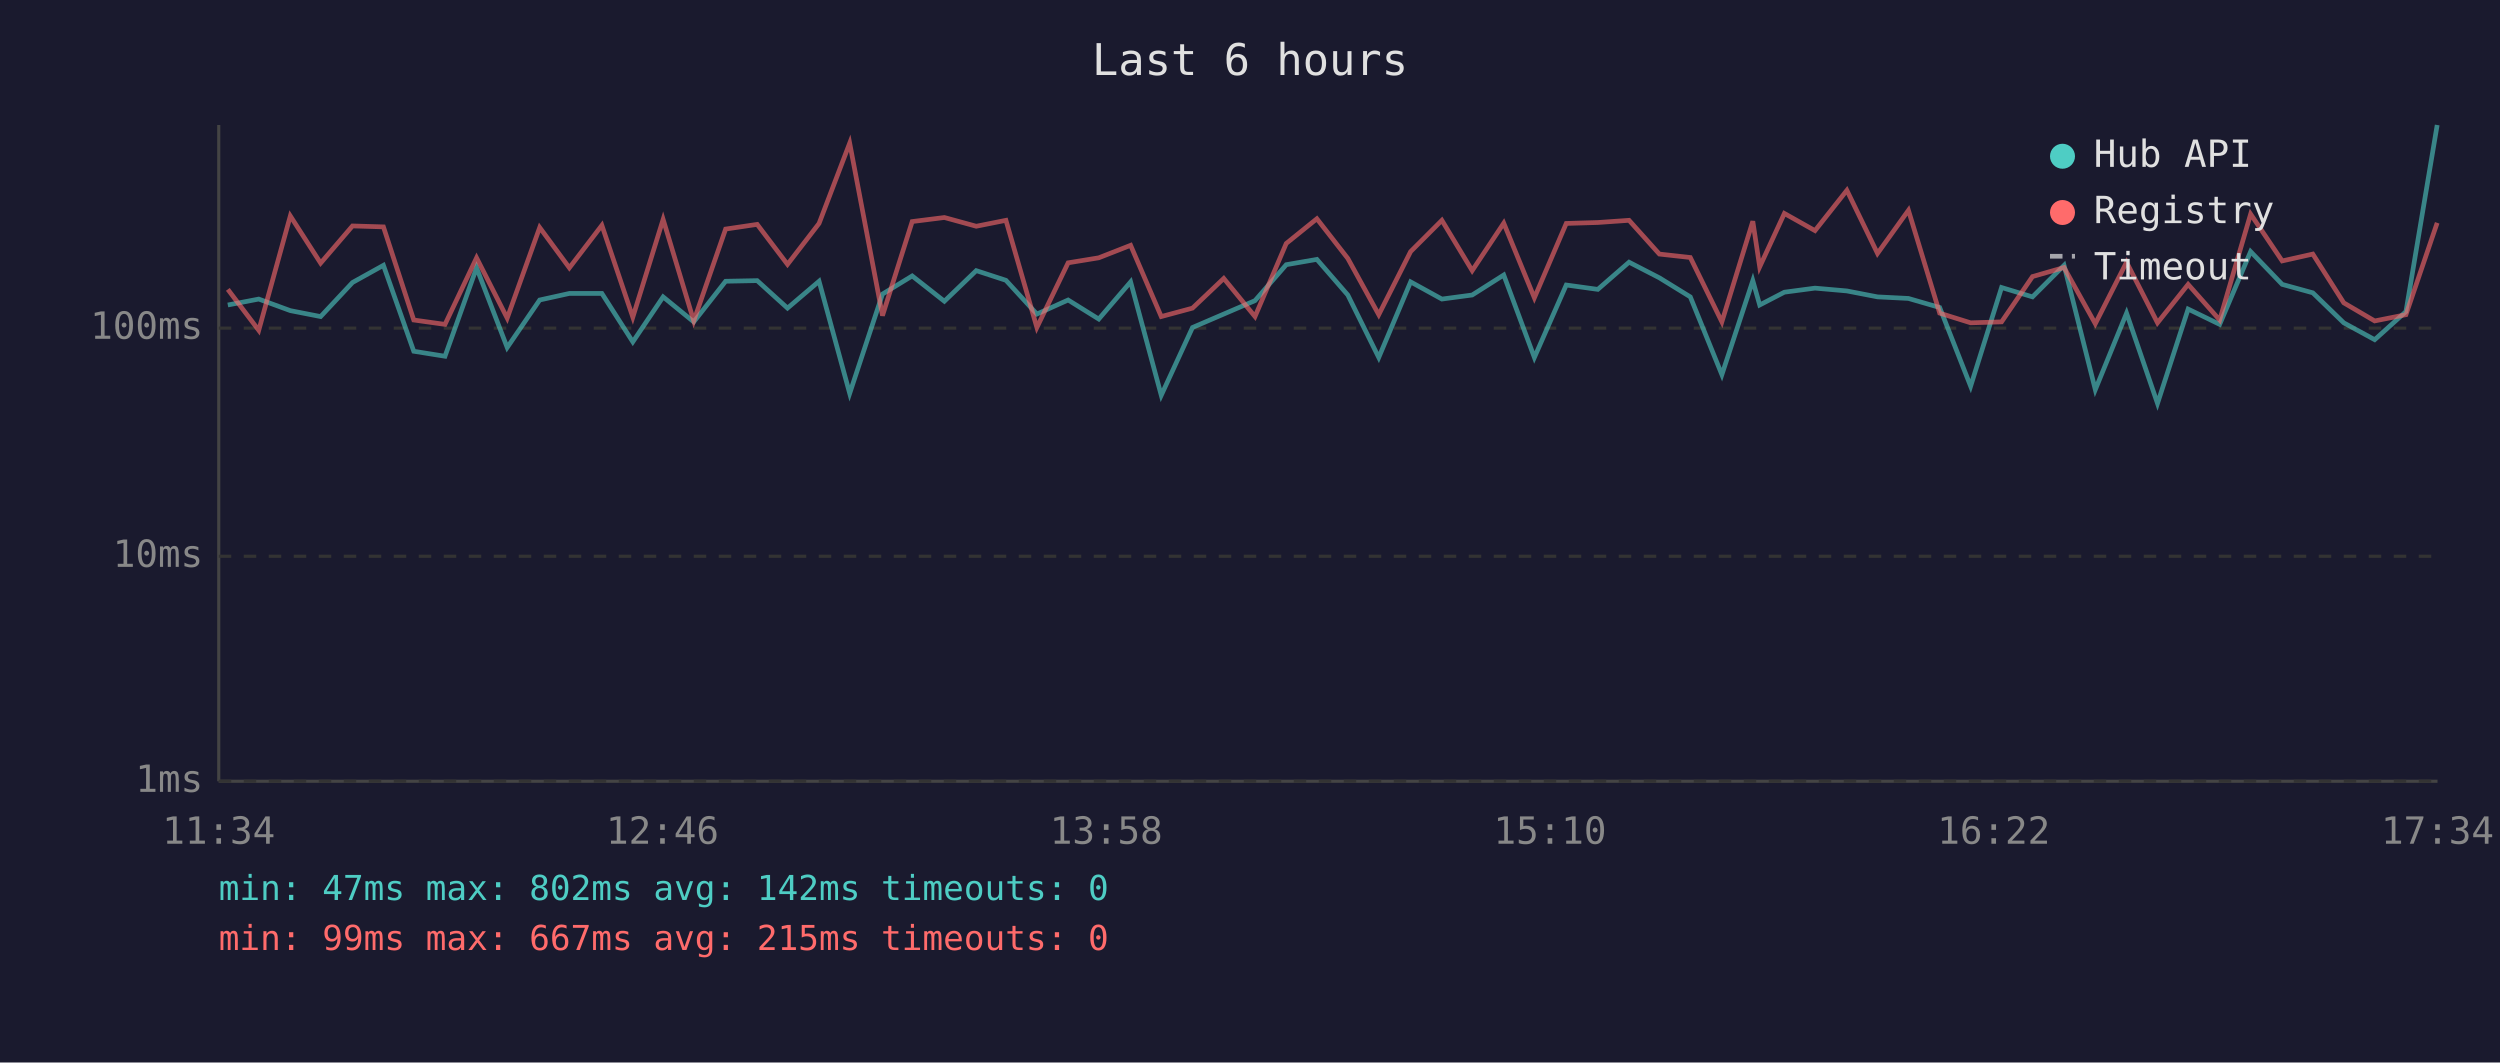
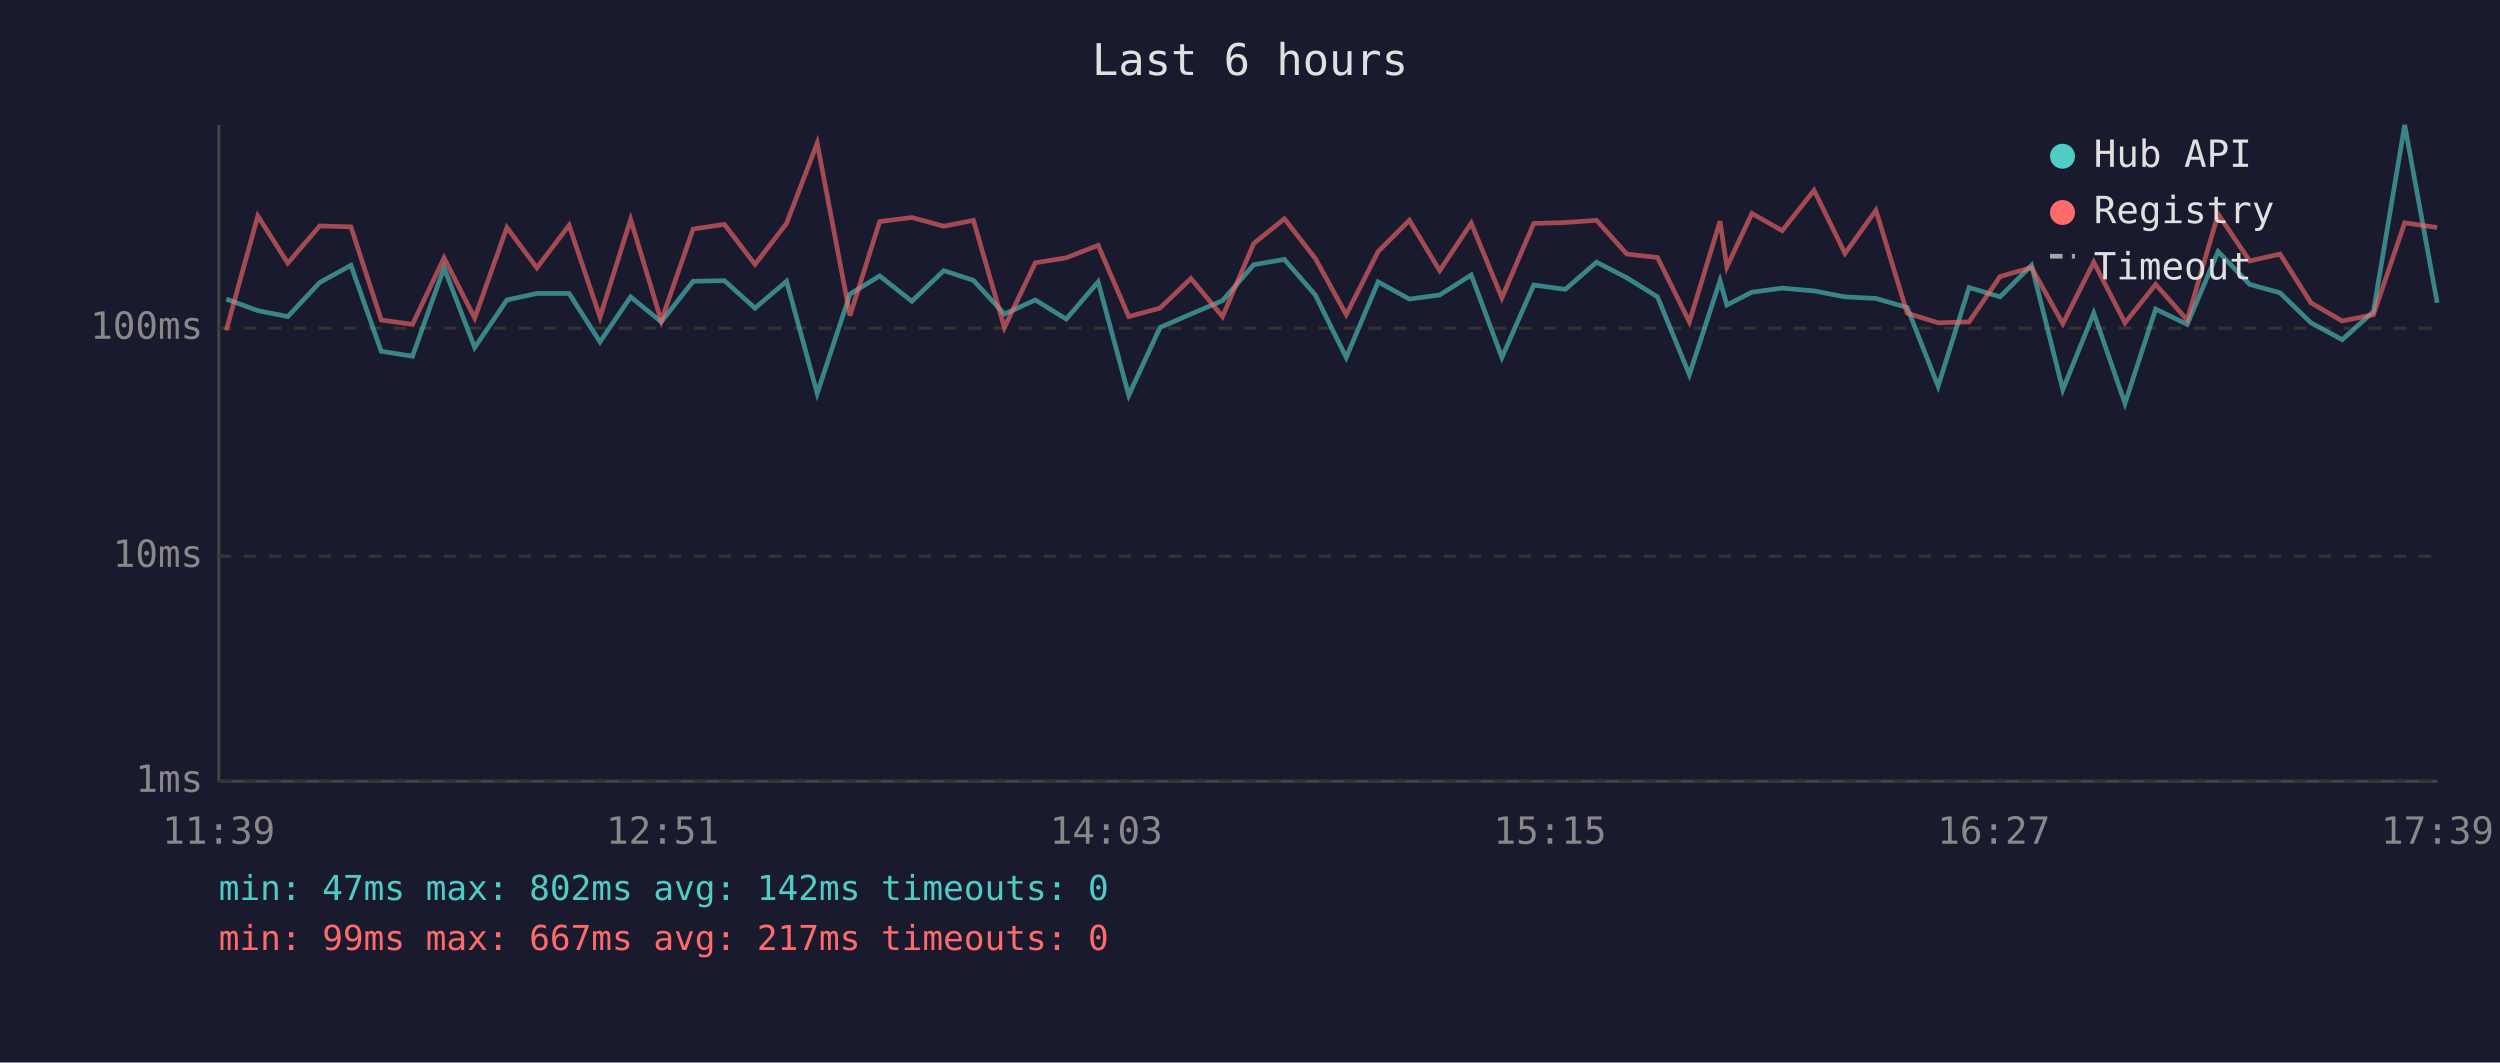
<svg xmlns="http://www.w3.org/2000/svg" viewBox="0 0 800 340" font-family="monospace" font-size="12">
  <rect width="800" height="340" fill="#1a1a2e" />
  <text x="400" y="24" fill="#e0e0e0" font-size="14" text-anchor="middle">Last 6 hours</text>
  <line x1="70" y1="40" x2="70" y2="250" stroke="#444" stroke-width="1" />
  <line x1="70" y1="250" x2="780" y2="250" stroke="#444" stroke-width="1" />
  <line x1="70" y1="250" x2="780" y2="250" stroke="#333" stroke-width="1" stroke-dasharray="4" />
  <text x="65" y="250" fill="#888" text-anchor="end" dominant-baseline="middle">1ms</text>
  <line x1="70" y1="178" x2="780" y2="178" stroke="#333" stroke-width="1" stroke-dasharray="4" />
  <text x="65" y="178" fill="#888" text-anchor="end" dominant-baseline="middle">10ms</text>
  <line x1="70" y1="105" x2="780" y2="105" stroke="#333" stroke-width="1" stroke-dasharray="4" />
  <text x="65" y="105" fill="#888" text-anchor="end" dominant-baseline="middle">100ms</text>
-   <text x="70" y="270" fill="#888" text-anchor="middle">11:34</text>
-   <text x="212" y="270" fill="#888" text-anchor="middle">12:46</text>
-   <text x="354" y="270" fill="#888" text-anchor="middle">13:58</text>
-   <text x="496" y="270" fill="#888" text-anchor="middle">15:10</text>
-   <text x="638" y="270" fill="#888" text-anchor="middle">16:22</text>
-   <text x="780" y="270" fill="#888" text-anchor="middle">17:34</text>
-   <polyline points="72.9,97.6 82.8,95.7 92.9,99.4 102.6,101.3 112.8,90.4 122.7,84.9 132.4,112.4 142.4,114.0 152.5,85.7 162.3,111.2 172.7,96.0 182.2,93.9 192.6,93.9 202.5,109.4 212.2,95.0 222.0,103.0 232.2,90.0 242.3,89.8 252.0,98.6 262.1,90.0 271.9,125.9 282.4,94.1 291.9,88.3 302.2,96.4 312.4,86.6 321.9,89.7 331.8,100.5 341.8,96.0 351.6,102.1 361.8,90.2 371.6,126.5 381.6,104.8 391.6,100.5 401.6,96.2 411.6,84.7 421.4,83.0 431.3,94.4 441.2,114.4 451.4,90.2 461.4,95.7 471.1,94.4 481.2,88.0 491.0,114.4 501.2,91.2 511.3,92.6 521.3,83.9 531.0,88.9 540.9,95.0 551.0,119.9 560.9,89.8 563.1,97.6 571.0,93.5 580.8,92.2 591.0,93.1 600.8,95.0 610.7,95.5 620.7,98.4 630.6,123.6 640.5,92.0 650.4,95.0 660.5,84.9 670.5,124.7 680.5,100.2 690.4,129.1 700.2,98.9 710.3,103.8 720.2,80.5 730.3,91.0 740.1,93.7 750.0,103.3 759.9,108.7 769.9,99.7 779.9,40.0" fill="none" stroke="#4ecdc4" stroke-width="1.5" opacity="0.6" />
-   <polyline points="72.9,92.6 82.8,105.7 92.9,69.1 102.6,84.2 112.8,72.3 122.7,72.6 132.4,102.4 142.4,103.8 152.5,82.5 162.3,101.8 172.7,72.8 182.2,85.7 192.6,72.1 202.5,101.5 212.2,70.2 222.0,102.7 232.2,73.3 242.3,71.8 252.0,84.6 262.1,71.5 271.9,45.8 282.4,101.0 291.9,70.9 302.2,69.6 312.4,72.4 321.9,70.5 331.8,104.8 341.8,84.1 351.6,82.5 361.8,78.5 371.6,101.3 381.6,98.6 391.6,89.1 401.6,101.3 411.6,77.9 421.4,70.0 431.3,82.7 441.2,100.7 451.4,80.5 461.4,70.5 471.1,86.6 481.2,71.4 491.0,95.3 501.2,71.5 511.3,71.2 521.3,70.5 531.0,81.3 540.9,82.4 551.0,103.0 560.9,70.8 563.1,85.4 571.0,68.3 580.8,73.8 591.0,60.9 600.8,81.1 610.7,67.3 620.7,100.2 630.6,103.3 640.5,103.0 650.4,88.5 660.5,85.6 670.5,103.6 680.5,83.9 690.4,103.3 700.2,91.0 710.3,102.4 720.2,68.5 730.3,83.5 740.1,81.3 750.0,96.9 759.9,102.7 769.9,100.7 779.9,71.3" fill="none" stroke="#ff6b6b" stroke-width="1.5" opacity="0.6" />
+   <text x="70" y="270" fill="#888" text-anchor="middle">11:39</text>
+   <text x="212" y="270" fill="#888" text-anchor="middle">12:51</text>
+   <text x="354" y="270" fill="#888" text-anchor="middle">14:03</text>
+   <text x="496" y="270" fill="#888" text-anchor="middle">15:15</text>
+   <text x="638" y="270" fill="#888" text-anchor="middle">16:27</text>
+   <text x="780" y="270" fill="#888" text-anchor="middle">17:39</text>
+   <polyline points="72.4,95.7 82.5,99.4 92.1,101.3 102.3,90.4 112.3,84.9 122.0,112.4 132.0,114.0 142.1,85.7 151.9,111.2 162.2,96.0 171.8,93.9 182.1,93.9 192.0,109.4 201.8,95.0 211.6,103.0 221.8,90.0 231.8,89.8 241.6,98.6 251.7,90.0 261.5,125.9 272.0,94.1 281.5,88.3 291.8,96.4 302.0,86.6 311.5,89.7 321.4,100.5 331.3,96.0 341.2,102.1 351.4,90.2 361.2,126.5 371.2,104.8 381.1,100.5 391.2,96.2 401.2,84.7 411.0,83.0 420.9,94.4 430.8,114.4 441.0,90.2 451.0,95.7 460.7,94.4 470.8,88.0 480.6,114.4 490.8,91.2 500.9,92.6 510.9,83.9 520.6,88.9 530.4,95.0 540.6,119.9 550.4,89.8 552.6,97.6 560.6,93.5 570.3,92.2 580.5,93.1 590.4,95.0 600.3,95.5 610.3,98.4 620.2,123.6 630.1,92.0 640.0,95.0 650.1,84.9 660.1,124.7 670.0,100.2 680.0,129.1 689.8,98.9 699.9,103.8 709.8,80.5 719.9,91.0 729.6,93.7 739.5,103.3 749.5,108.7 759.5,99.7 769.5,40.0 779.9,96.9" fill="none" stroke="#4ecdc4" stroke-width="1.5" opacity="0.6" />
+   <polyline points="72.4,105.7 82.5,69.1 92.1,84.2 102.3,72.3 112.3,72.6 122.0,102.4 132.0,103.8 142.1,82.5 151.9,101.8 162.2,72.8 171.8,85.7 182.1,72.1 192.0,101.5 201.8,70.2 211.6,102.7 221.8,73.3 231.8,71.8 241.6,84.6 251.7,71.5 261.5,45.8 272.0,101.0 281.5,70.9 291.8,69.6 302.0,72.4 311.5,70.5 321.4,104.8 331.3,84.1 341.2,82.5 351.4,78.5 361.2,101.3 371.2,98.6 381.1,89.1 391.2,101.3 401.2,77.9 411.0,70.0 420.9,82.7 430.8,100.7 441.0,80.5 451.0,70.5 460.7,86.6 470.8,71.4 480.6,95.3 490.8,71.5 500.9,71.2 510.9,70.5 520.6,81.3 530.4,82.4 540.6,103.0 550.4,70.8 552.6,85.4 560.6,68.3 570.3,73.8 580.5,60.9 590.4,81.1 600.3,67.3 610.3,100.2 620.2,103.3 630.1,103.0 640.0,88.5 650.1,85.6 660.1,103.6 670.0,83.9 680.0,103.3 689.8,91.0 699.9,102.4 709.8,68.5 719.9,83.5 729.6,81.3 739.5,96.9 749.5,102.7 759.5,100.7 769.5,71.3 779.9,72.8" fill="none" stroke="#ff6b6b" stroke-width="1.5" opacity="0.6" />
  <circle cx="660" cy="50" r="4" fill="#4ecdc4" />
  <text x="670" y="50" fill="#e0e0e0" dominant-baseline="middle">Hub API</text>
  <circle cx="660" cy="68" r="4" fill="#ff6b6b" />
  <text x="670" y="68" fill="#e0e0e0" dominant-baseline="middle">Registry</text>
  <line x1="656" y1="82" x2="664" y2="82" stroke="#e0e0e0" stroke-width="1.5" stroke-dasharray="4,3" opacity="0.7" />
  <text x="670" y="86" fill="#e0e0e0" dominant-baseline="middle">Timeout</text>
  <text x="70" y="288" fill="#4ecdc4" font-size="11">min: 47ms  max: 802ms  avg: 142ms  timeouts: 0</text>
-   <text x="70" y="304" fill="#ff6b6b" font-size="11">min: 99ms  max: 667ms  avg: 215ms  timeouts: 0</text>
+   <text x="70" y="304" fill="#ff6b6b" font-size="11">min: 99ms  max: 667ms  avg: 217ms  timeouts: 0</text>
</svg>
